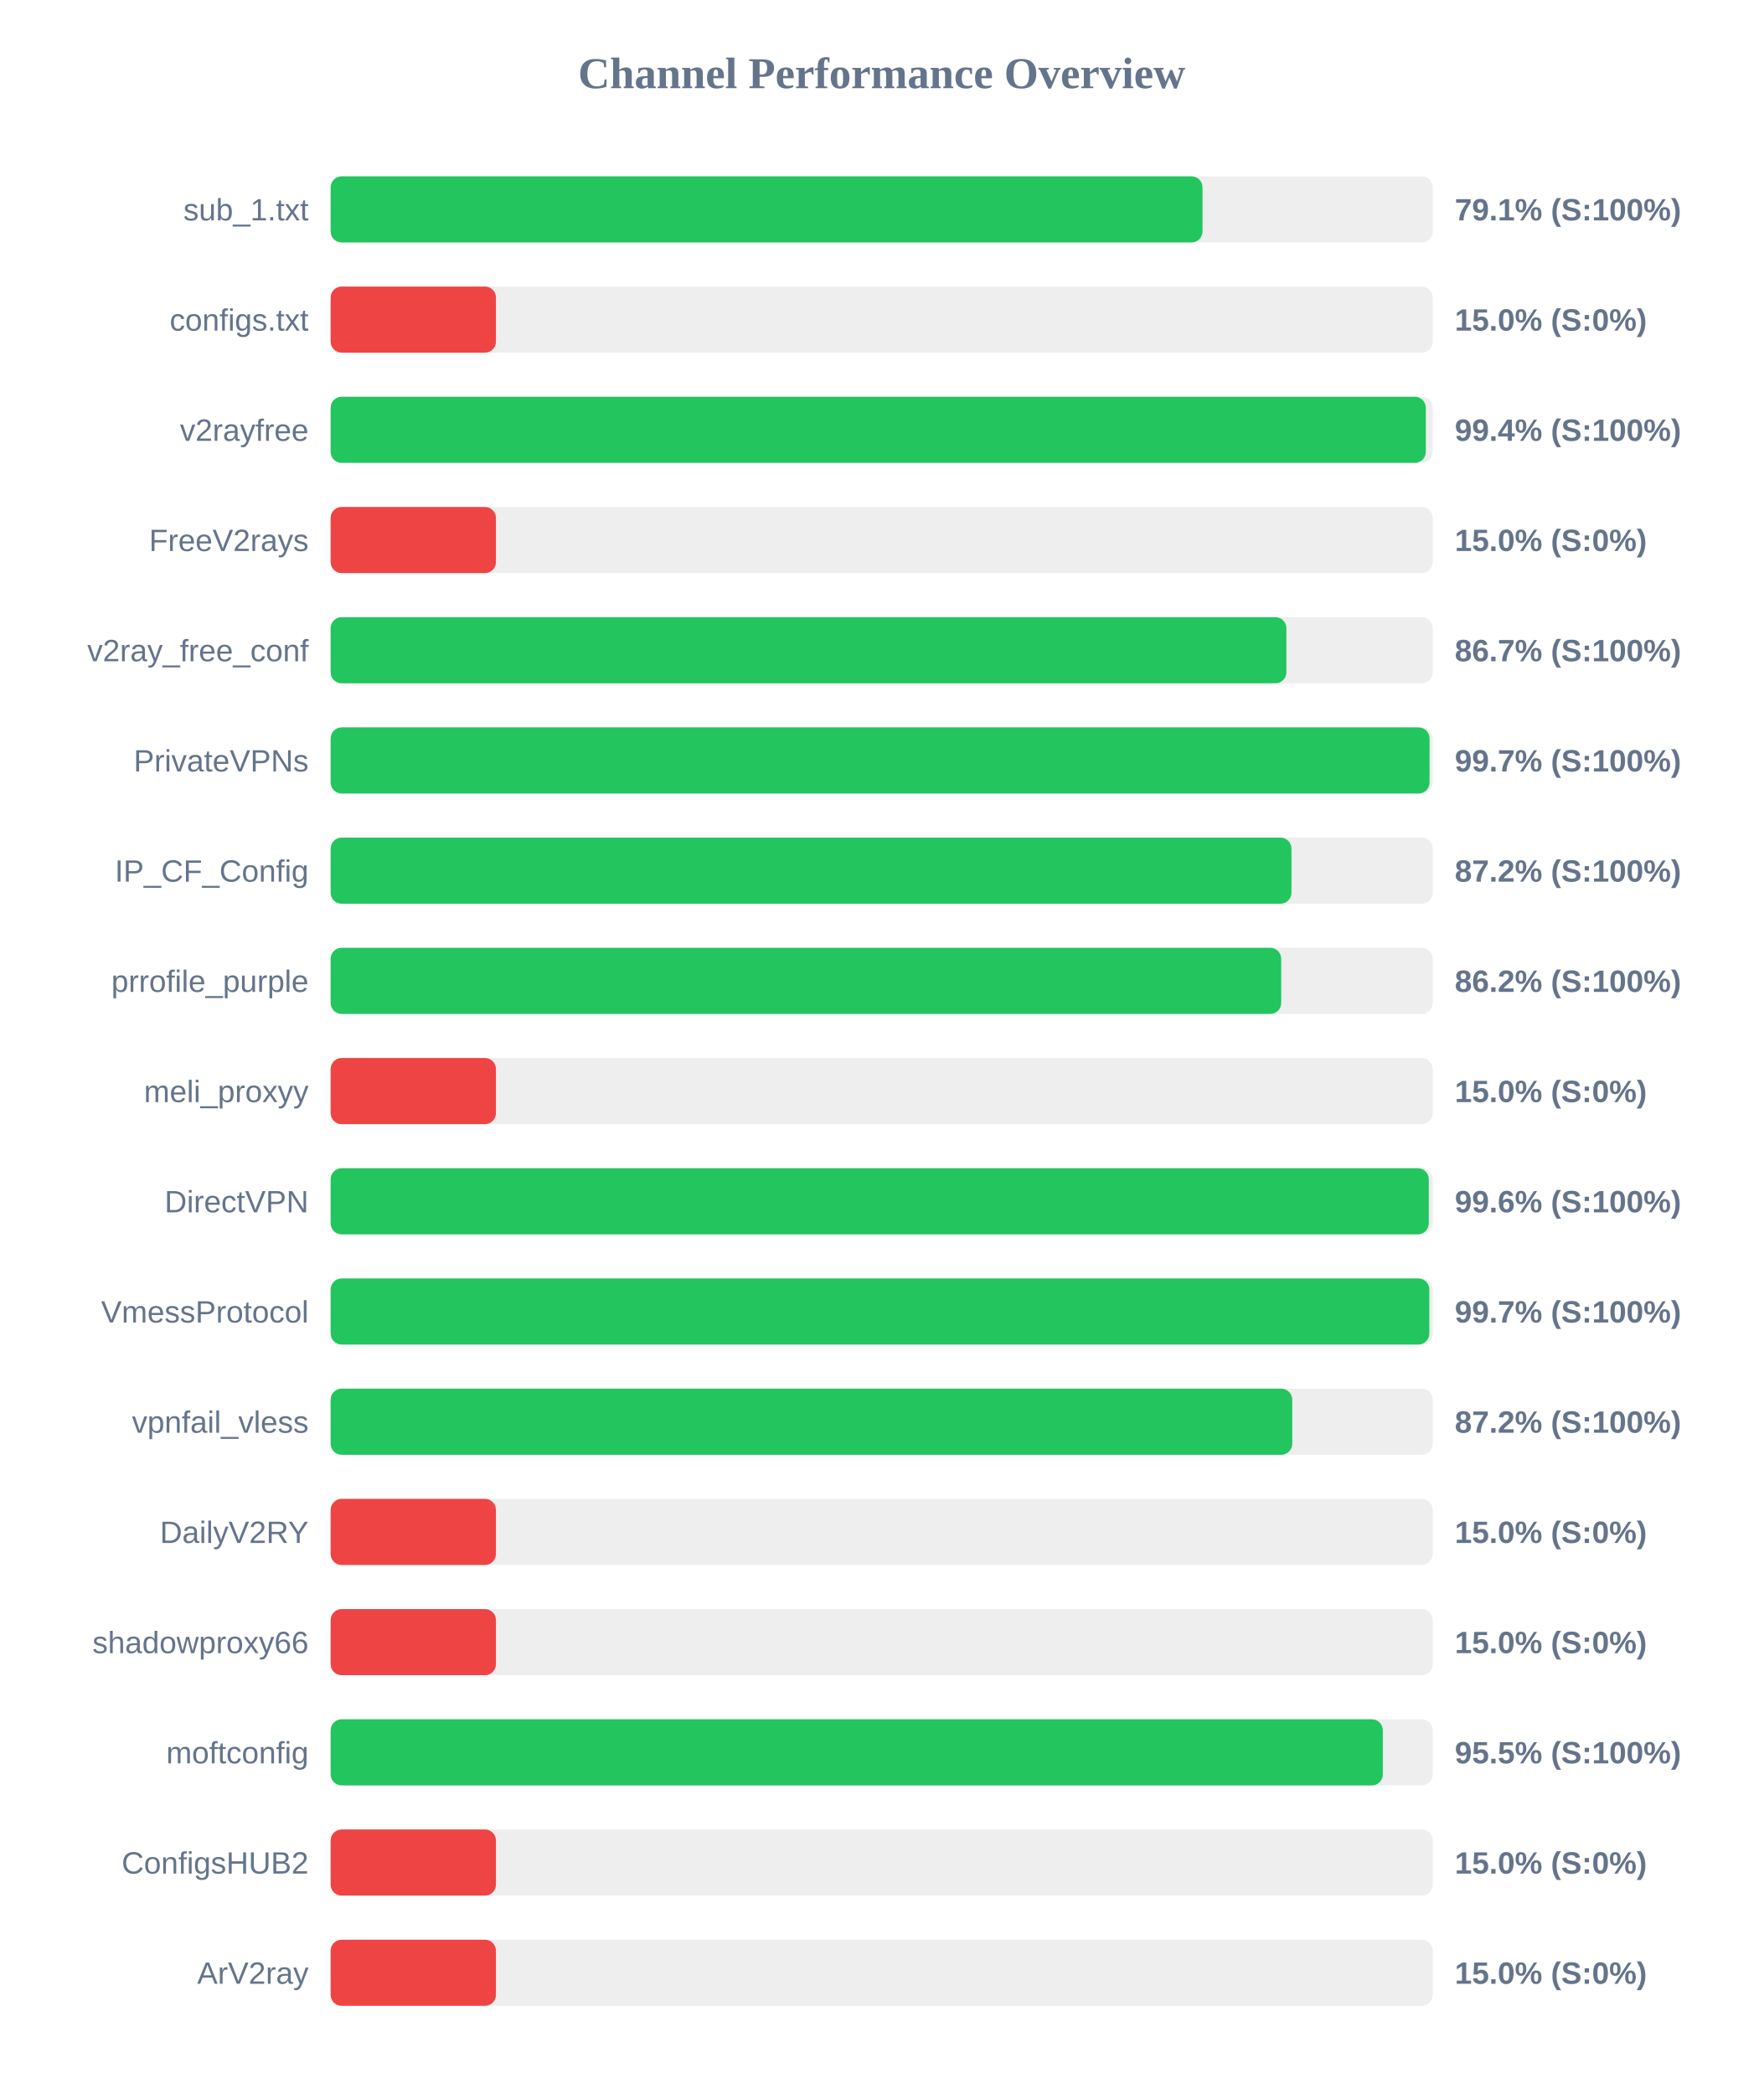
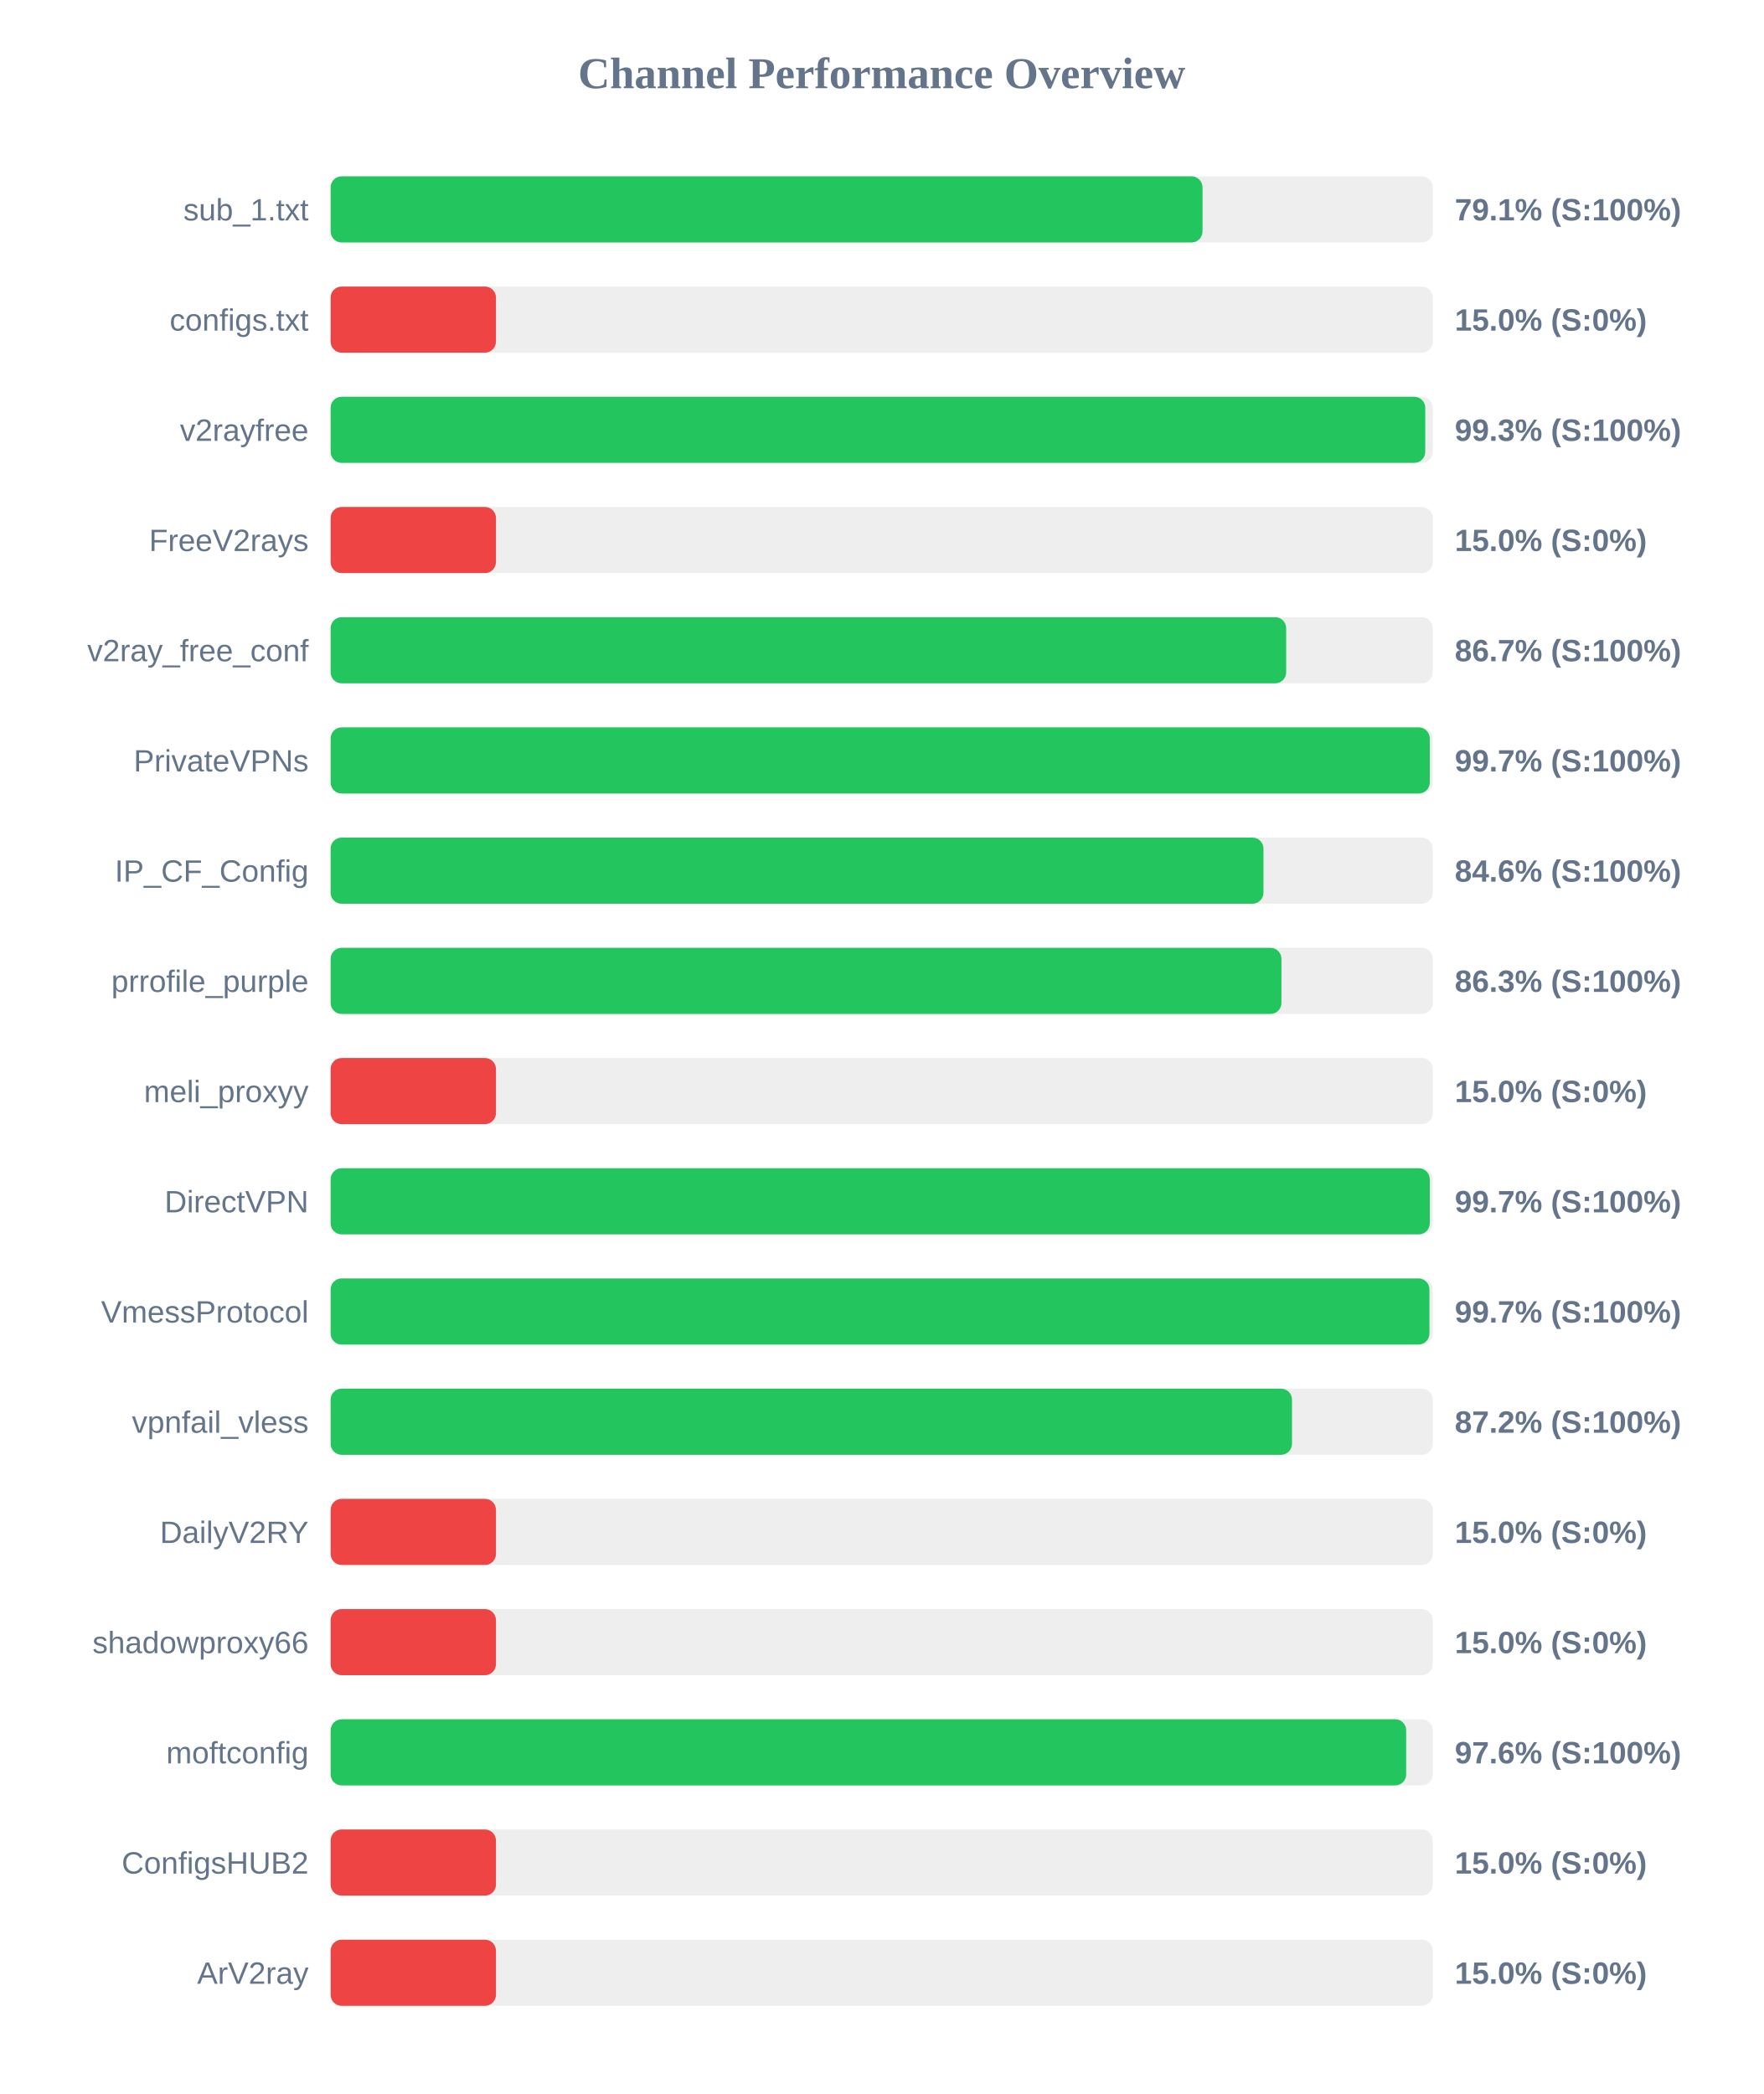
<svg xmlns="http://www.w3.org/2000/svg" width="800" height="950" version="1.1">
  <style>
        .row { font: 14px Arial; fill: #64748b; }
        .score { font: bold 14px Arial; fill: #64748b; }
    </style>
  <text x="400" y="40" text-anchor="middle" font-size="20px" font-weight="bold" fill="#64748b">Channel Performance Overview</text>
  <rect x="150" y="80" width="500" height="30" fill="#eee" rx="5" />
  <rect x="150" y="80" width="395.55" height="30" fill="#22c55e" rx="5" />
  <text x="140" y="100" text-anchor="end" class="row">sub_1.txt</text>
  <text x="660" y="100" text-anchor="start" class="score">79.1% (S:100%)</text>
  <rect x="150" y="130" width="500" height="30" fill="#eee" rx="5" />
  <rect x="150" y="130" width="75.0" height="30" fill="#ef4444" rx="5" />
  <text x="140" y="150" text-anchor="end" class="row">configs.txt</text>
  <text x="660" y="150" text-anchor="start" class="score">15.0% (S:0%)</text>
  <rect x="150" y="180" width="500" height="30" fill="#eee" rx="5" />
-   <rect x="150" y="180" width="496.85" height="30" fill="#22c55e" rx="5" />
+   <rect x="150" y="180" width="496.6" height="30" fill="#22c55e" rx="5" />
  <text x="140" y="200" text-anchor="end" class="row">v2rayfree</text>
-   <text x="660" y="200" text-anchor="start" class="score">99.4% (S:100%)</text>
+   <text x="660" y="200" text-anchor="start" class="score">99.3% (S:100%)</text>
  <rect x="150" y="230" width="500" height="30" fill="#eee" rx="5" />
  <rect x="150" y="230" width="75.0" height="30" fill="#ef4444" rx="5" />
  <text x="140" y="250" text-anchor="end" class="row">FreeV2rays</text>
  <text x="660" y="250" text-anchor="start" class="score">15.0% (S:0%)</text>
  <rect x="150" y="280" width="500" height="30" fill="#eee" rx="5" />
-   <rect x="150" y="280" width="433.6" height="30" fill="#22c55e" rx="5" />
+   <rect x="150" y="280" width="433.5" height="30" fill="#22c55e" rx="5" />
  <text x="140" y="300" text-anchor="end" class="row">v2ray_free_conf</text>
  <text x="660" y="300" text-anchor="start" class="score">86.7% (S:100%)</text>
  <rect x="150" y="330" width="500" height="30" fill="#eee" rx="5" />
-   <rect x="150" y="330" width="498.55" height="30" fill="#22c55e" rx="5" />
+   <rect x="150" y="330" width="498.65" height="30" fill="#22c55e" rx="5" />
  <text x="140" y="350" text-anchor="end" class="row">PrivateVPNs</text>
  <text x="660" y="350" text-anchor="start" class="score">99.7% (S:100%)</text>
  <rect x="150" y="380" width="500" height="30" fill="#eee" rx="5" />
-   <rect x="150" y="380" width="435.9" height="30" fill="#22c55e" rx="5" />
+   <rect x="150" y="380" width="423.2" height="30" fill="#22c55e" rx="5" />
  <text x="140" y="400" text-anchor="end" class="row">IP_CF_Config</text>
-   <text x="660" y="400" text-anchor="start" class="score">87.2% (S:100%)</text>
+   <text x="660" y="400" text-anchor="start" class="score">84.6% (S:100%)</text>
  <rect x="150" y="430" width="500" height="30" fill="#eee" rx="5" />
-   <rect x="150" y="430" width="431.25" height="30" fill="#22c55e" rx="5" />
+   <rect x="150" y="430" width="431.35" height="30" fill="#22c55e" rx="5" />
  <text x="140" y="450" text-anchor="end" class="row">prrofile_purple</text>
-   <text x="660" y="450" text-anchor="start" class="score">86.2% (S:100%)</text>
+   <text x="660" y="450" text-anchor="start" class="score">86.3% (S:100%)</text>
  <rect x="150" y="480" width="500" height="30" fill="#eee" rx="5" />
  <rect x="150" y="480" width="75.0" height="30" fill="#ef4444" rx="5" />
  <text x="140" y="500" text-anchor="end" class="row">meli_proxyy</text>
  <text x="660" y="500" text-anchor="start" class="score">15.0% (S:0%)</text>
  <rect x="150" y="530" width="500" height="30" fill="#eee" rx="5" />
-   <rect x="150" y="530" width="498.2" height="30" fill="#22c55e" rx="5" />
+   <rect x="150" y="530" width="498.65" height="30" fill="#22c55e" rx="5" />
  <text x="140" y="550" text-anchor="end" class="row">DirectVPN</text>
-   <text x="660" y="550" text-anchor="start" class="score">99.6% (S:100%)</text>
+   <text x="660" y="550" text-anchor="start" class="score">99.7% (S:100%)</text>
  <rect x="150" y="580" width="500" height="30" fill="#eee" rx="5" />
-   <rect x="150" y="580" width="498.45" height="30" fill="#22c55e" rx="5" />
+   <rect x="150" y="580" width="498.5" height="30" fill="#22c55e" rx="5" />
  <text x="140" y="600" text-anchor="end" class="row">VmessProtocol</text>
  <text x="660" y="600" text-anchor="start" class="score">99.7% (S:100%)</text>
  <rect x="150" y="630" width="500" height="30" fill="#eee" rx="5" />
-   <rect x="150" y="630" width="436.25" height="30" fill="#22c55e" rx="5" />
+   <rect x="150" y="630" width="436.15" height="30" fill="#22c55e" rx="5" />
  <text x="140" y="650" text-anchor="end" class="row">vpnfail_vless</text>
  <text x="660" y="650" text-anchor="start" class="score">87.2% (S:100%)</text>
  <rect x="150" y="680" width="500" height="30" fill="#eee" rx="5" />
  <rect x="150" y="680" width="75.0" height="30" fill="#ef4444" rx="5" />
  <text x="140" y="700" text-anchor="end" class="row">DailyV2RY</text>
  <text x="660" y="700" text-anchor="start" class="score">15.0% (S:0%)</text>
  <rect x="150" y="730" width="500" height="30" fill="#eee" rx="5" />
  <rect x="150" y="730" width="75.0" height="30" fill="#ef4444" rx="5" />
  <text x="140" y="750" text-anchor="end" class="row">shadowproxy66</text>
  <text x="660" y="750" text-anchor="start" class="score">15.0% (S:0%)</text>
  <rect x="150" y="780" width="500" height="30" fill="#eee" rx="5" />
-   <rect x="150" y="780" width="477.35" height="30" fill="#22c55e" rx="5" />
+   <rect x="150" y="780" width="487.95" height="30" fill="#22c55e" rx="5" />
  <text x="140" y="800" text-anchor="end" class="row">moftconfig</text>
-   <text x="660" y="800" text-anchor="start" class="score">95.5% (S:100%)</text>
+   <text x="660" y="800" text-anchor="start" class="score">97.6% (S:100%)</text>
  <rect x="150" y="830" width="500" height="30" fill="#eee" rx="5" />
  <rect x="150" y="830" width="75.0" height="30" fill="#ef4444" rx="5" />
  <text x="140" y="850" text-anchor="end" class="row">ConfigsHUB2</text>
  <text x="660" y="850" text-anchor="start" class="score">15.0% (S:0%)</text>
  <rect x="150" y="880" width="500" height="30" fill="#eee" rx="5" />
  <rect x="150" y="880" width="75.0" height="30" fill="#ef4444" rx="5" />
  <text x="140" y="900" text-anchor="end" class="row">ArV2ray</text>
  <text x="660" y="900" text-anchor="start" class="score">15.0% (S:0%)</text>
</svg>
